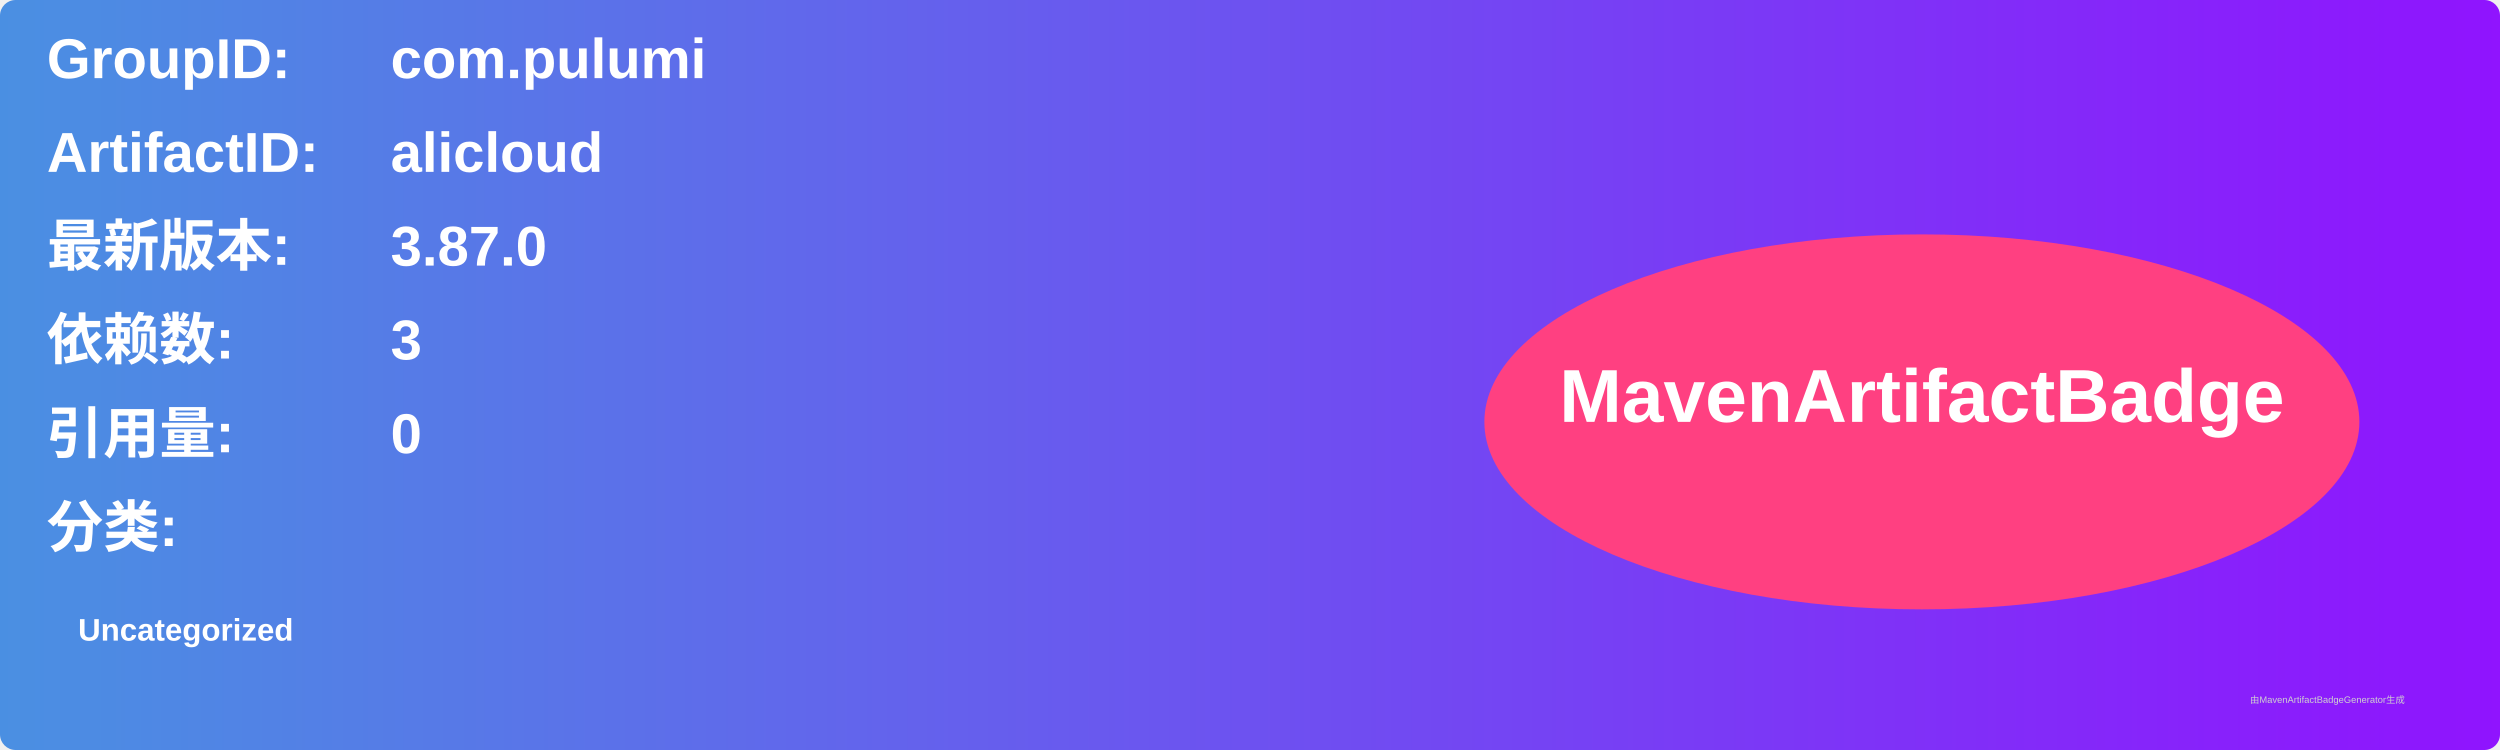
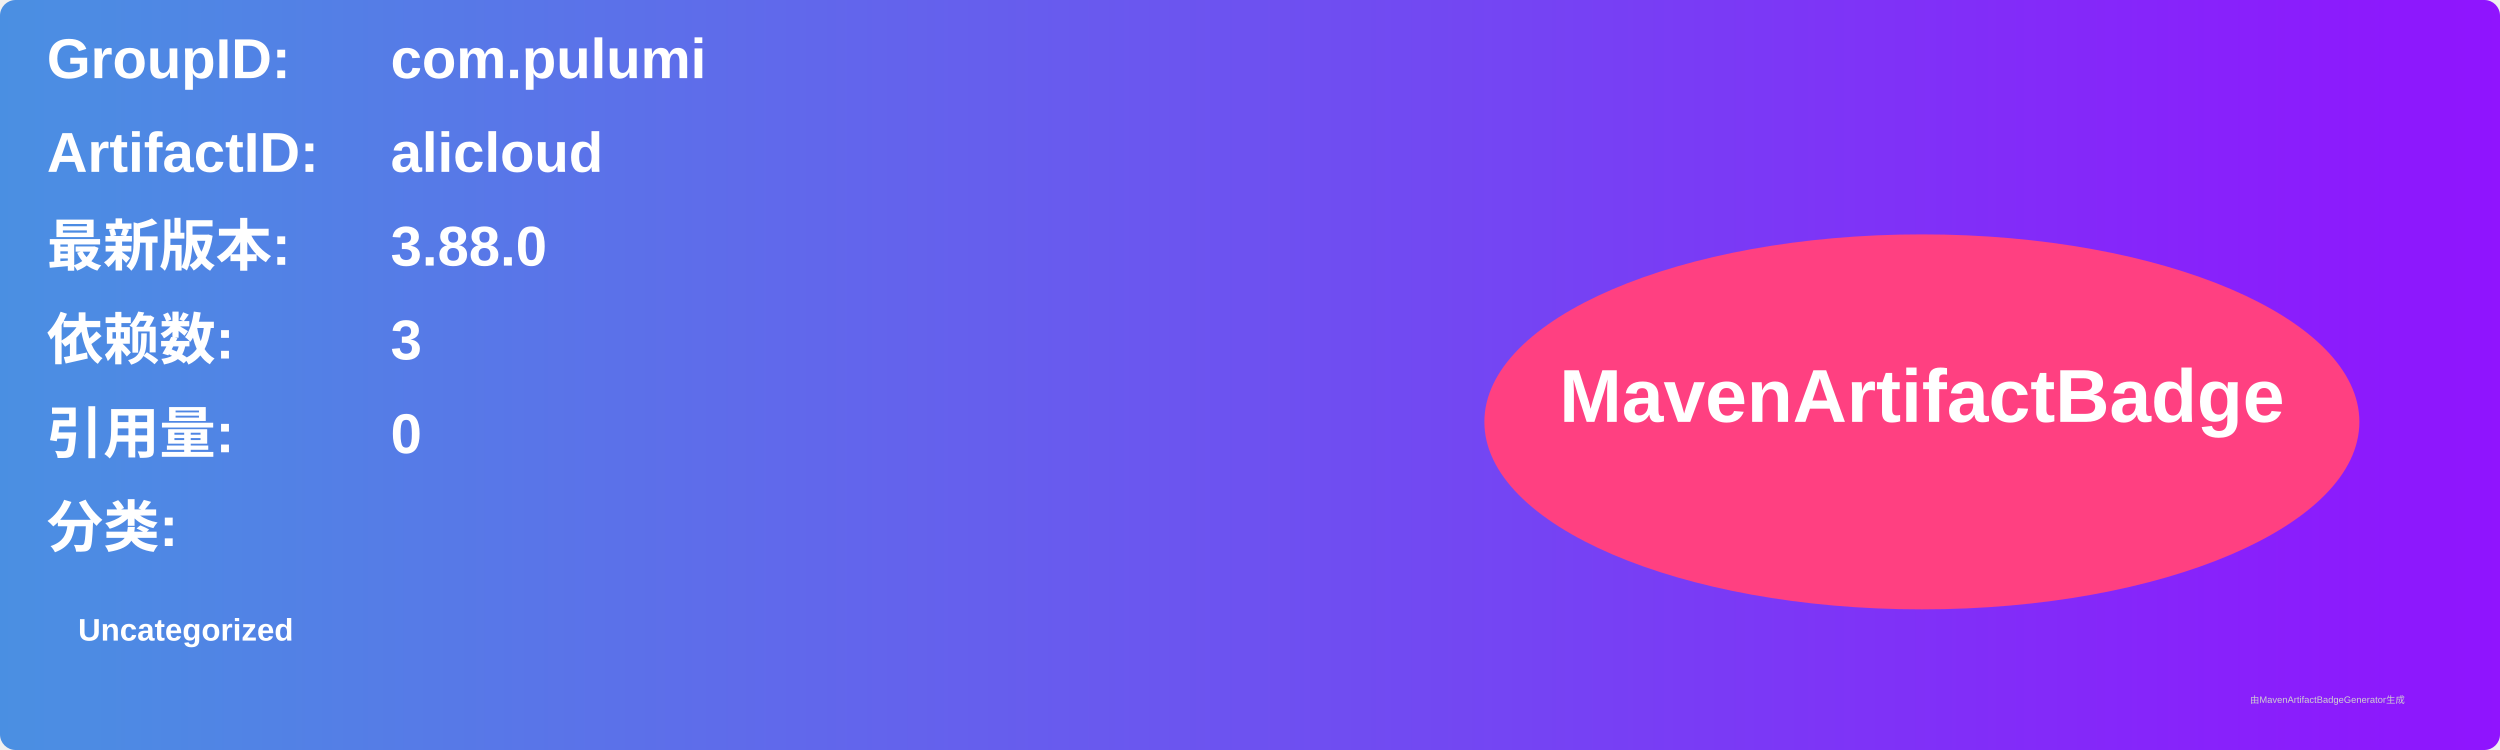
<svg xmlns="http://www.w3.org/2000/svg" width="800" height="240" viewBox="0 0 800 240">
  <linearGradient id="grad" x1="0%" y1="0%" x2="100%" y2="0%">
    <stop offset="0%" stop-color="#4a90e2" />
    <stop offset="100%" stop-color="#9013fe" />
  </linearGradient>
  <rect width="100%" height="100%" rx="5" ry="5" fill="url(#grad)" />
  <g transform="translate(15, 15)">
    <text x="0" y="10" font-family="Arial" font-size="18" fill="white" font-weight="bold" width="260">GroupID:</text>
    <text x="110" y="10" font-family="Arial" font-size="18" fill="white" font-weight="bold" width="460">com.pulumi</text>
    <text x="0" y="40" font-family="Arial" font-size="18" fill="white" font-weight="bold" width="260">ArtifactID:</text>
    <text x="110" y="40" font-family="Arial" font-size="18" fill="white" font-weight="bold" width="460">alicloud</text>
    <text x="0" y="70" font-family="Arial" font-size="18" fill="white" font-weight="bold">最新版本:</text>
    <text x="110" y="70" font-family="Arial" font-size="18" fill="white" font-weight="bold">
-       <tspan font-weight="bold">3.87.0</tspan>
+       <tspan font-weight="bold">3.88.0</tspan>
    </text>
    <text x="0" y="100" font-family="Arial" font-size="18" fill="white" font-weight="bold">依赖数: </text>
    <text x="110" y="100" font-family="Arial" font-size="18" fill="white">
      <tspan font-weight="bold">3</tspan>
    </text>
    <text x="0" y="130" font-family="Arial" font-size="18" fill="white" font-weight="bold">引用量: </text>
    <text x="110" y="130" font-family="Arial" font-size="18" fill="white">
      <tspan font-weight="bold">0</tspan>
    </text>
    <text x="0" y="160" font-family="Arial" font-size="18" fill="white" font-weight="bold">分类:</text>
    <text x="10" y="190" font-family="Arial" font-size="10" fill="white">
      <tspan font-weight="bold">Uncategorized</tspan>
    </text>
    <ellipse cx="600" cy="120" rx="140" ry="60" fill="#ff4081" />
    <text x="600" y="120" text-anchor="middle" font-family="Arial" font-size="24" fill="white" font-weight="bold">MavenArtifactBadge</text>
  </g>
  <text x="720" y="225" font-family="Arial" font-size="3" fill="#d0d0d0">由MavenArtifactBadgeGenerator生成</text>
</svg>
